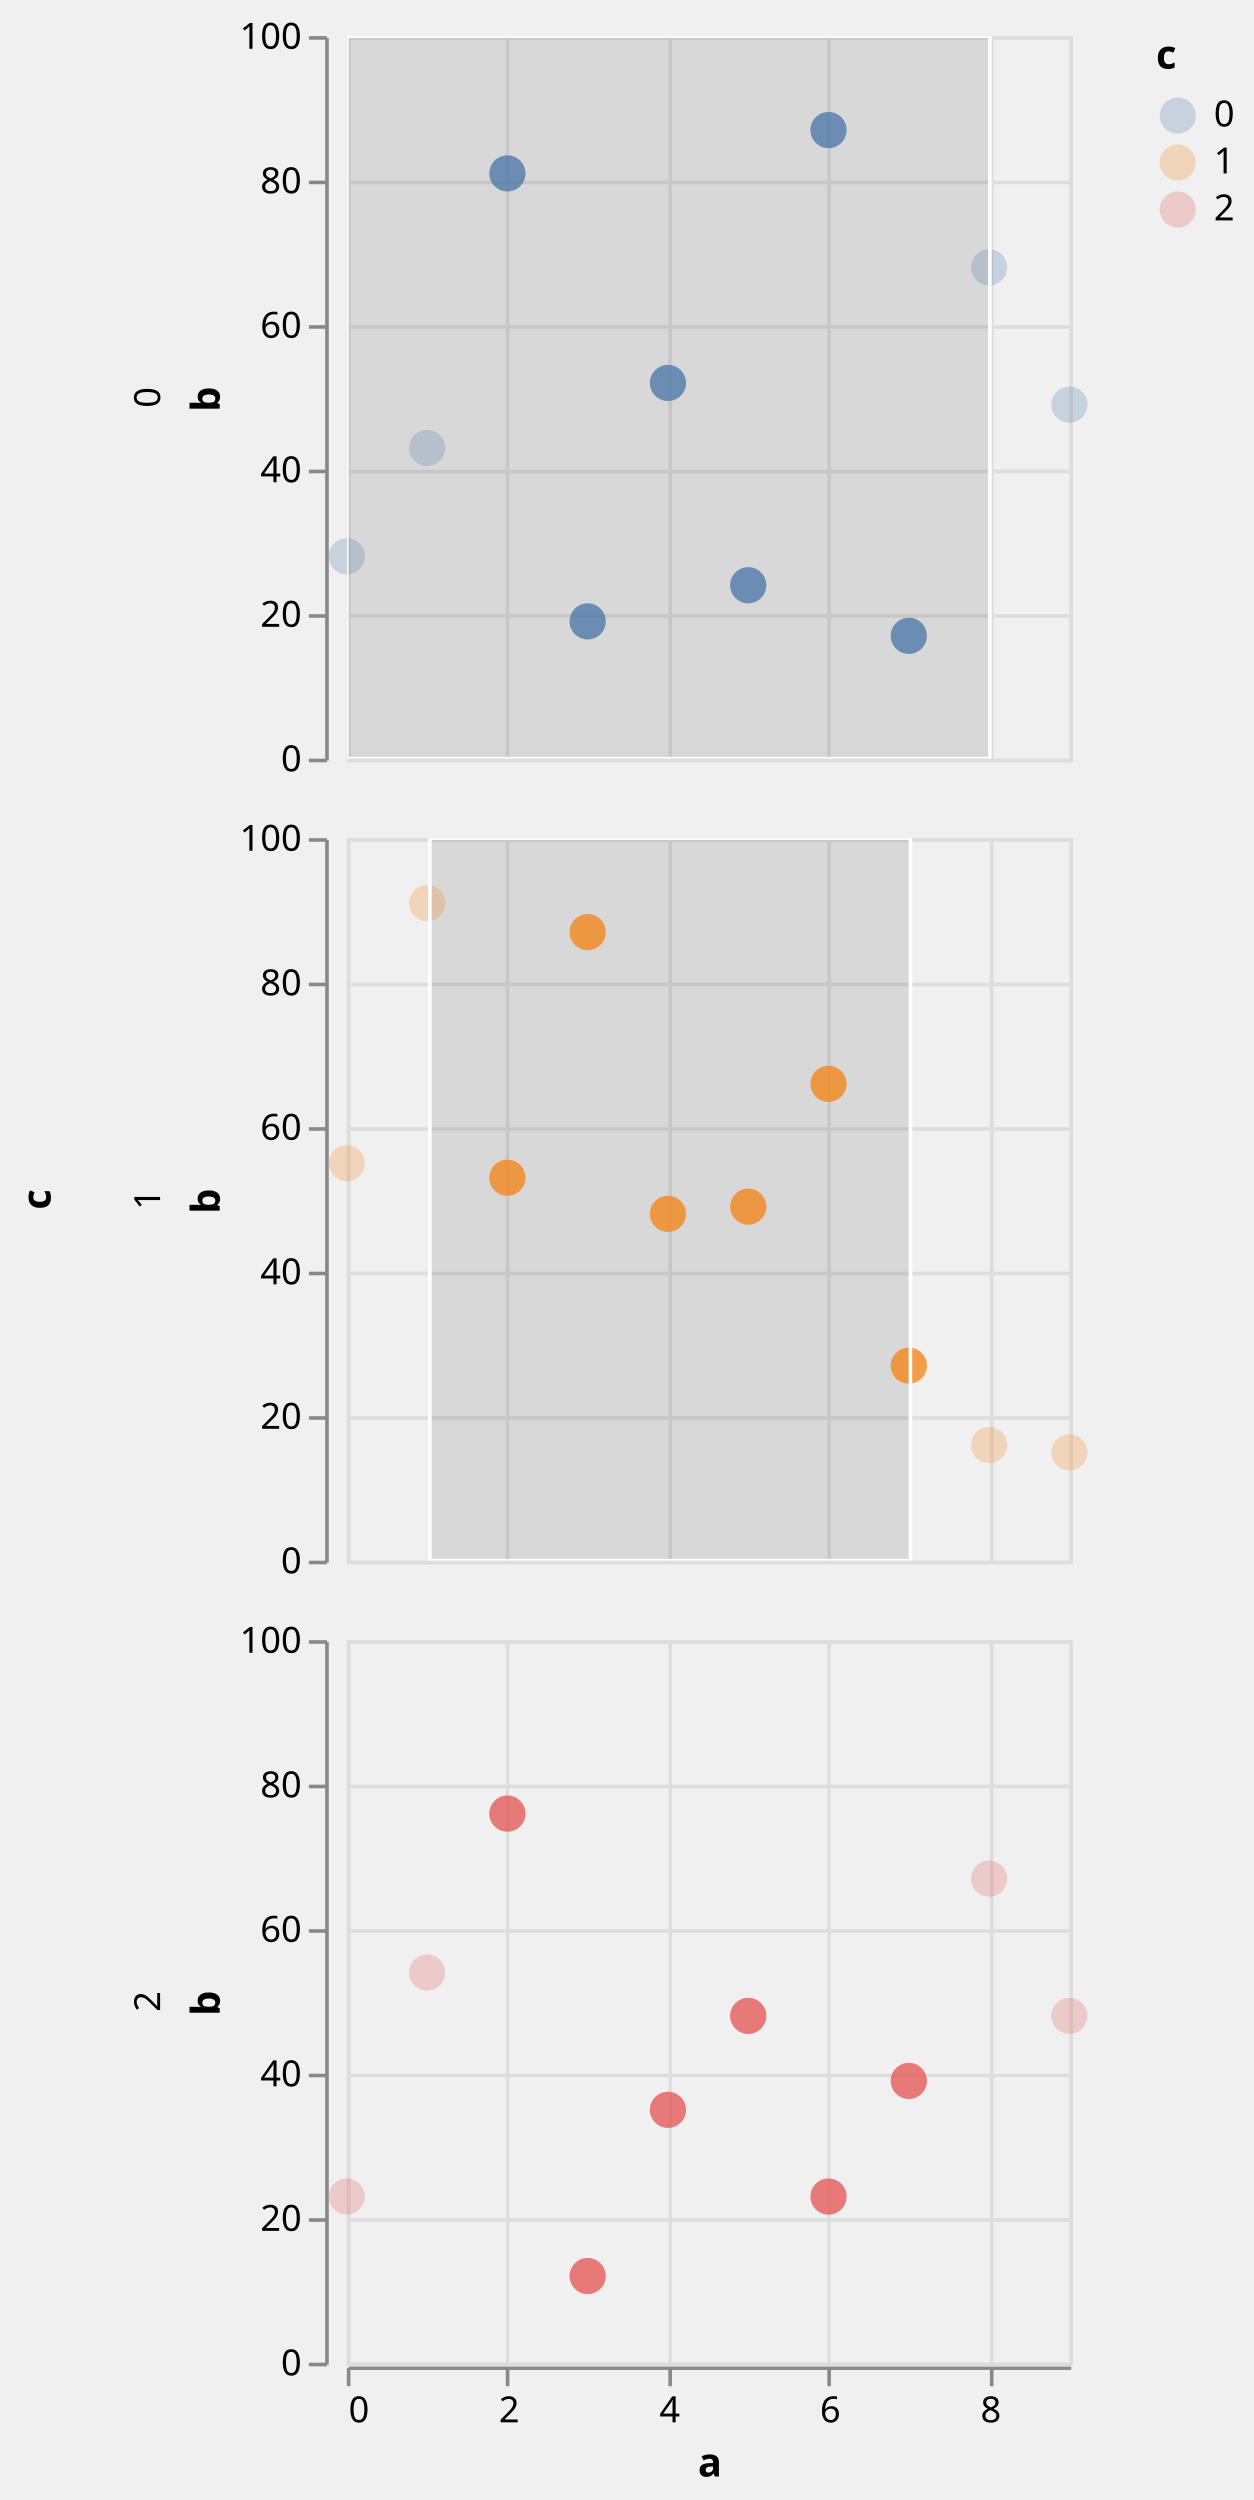
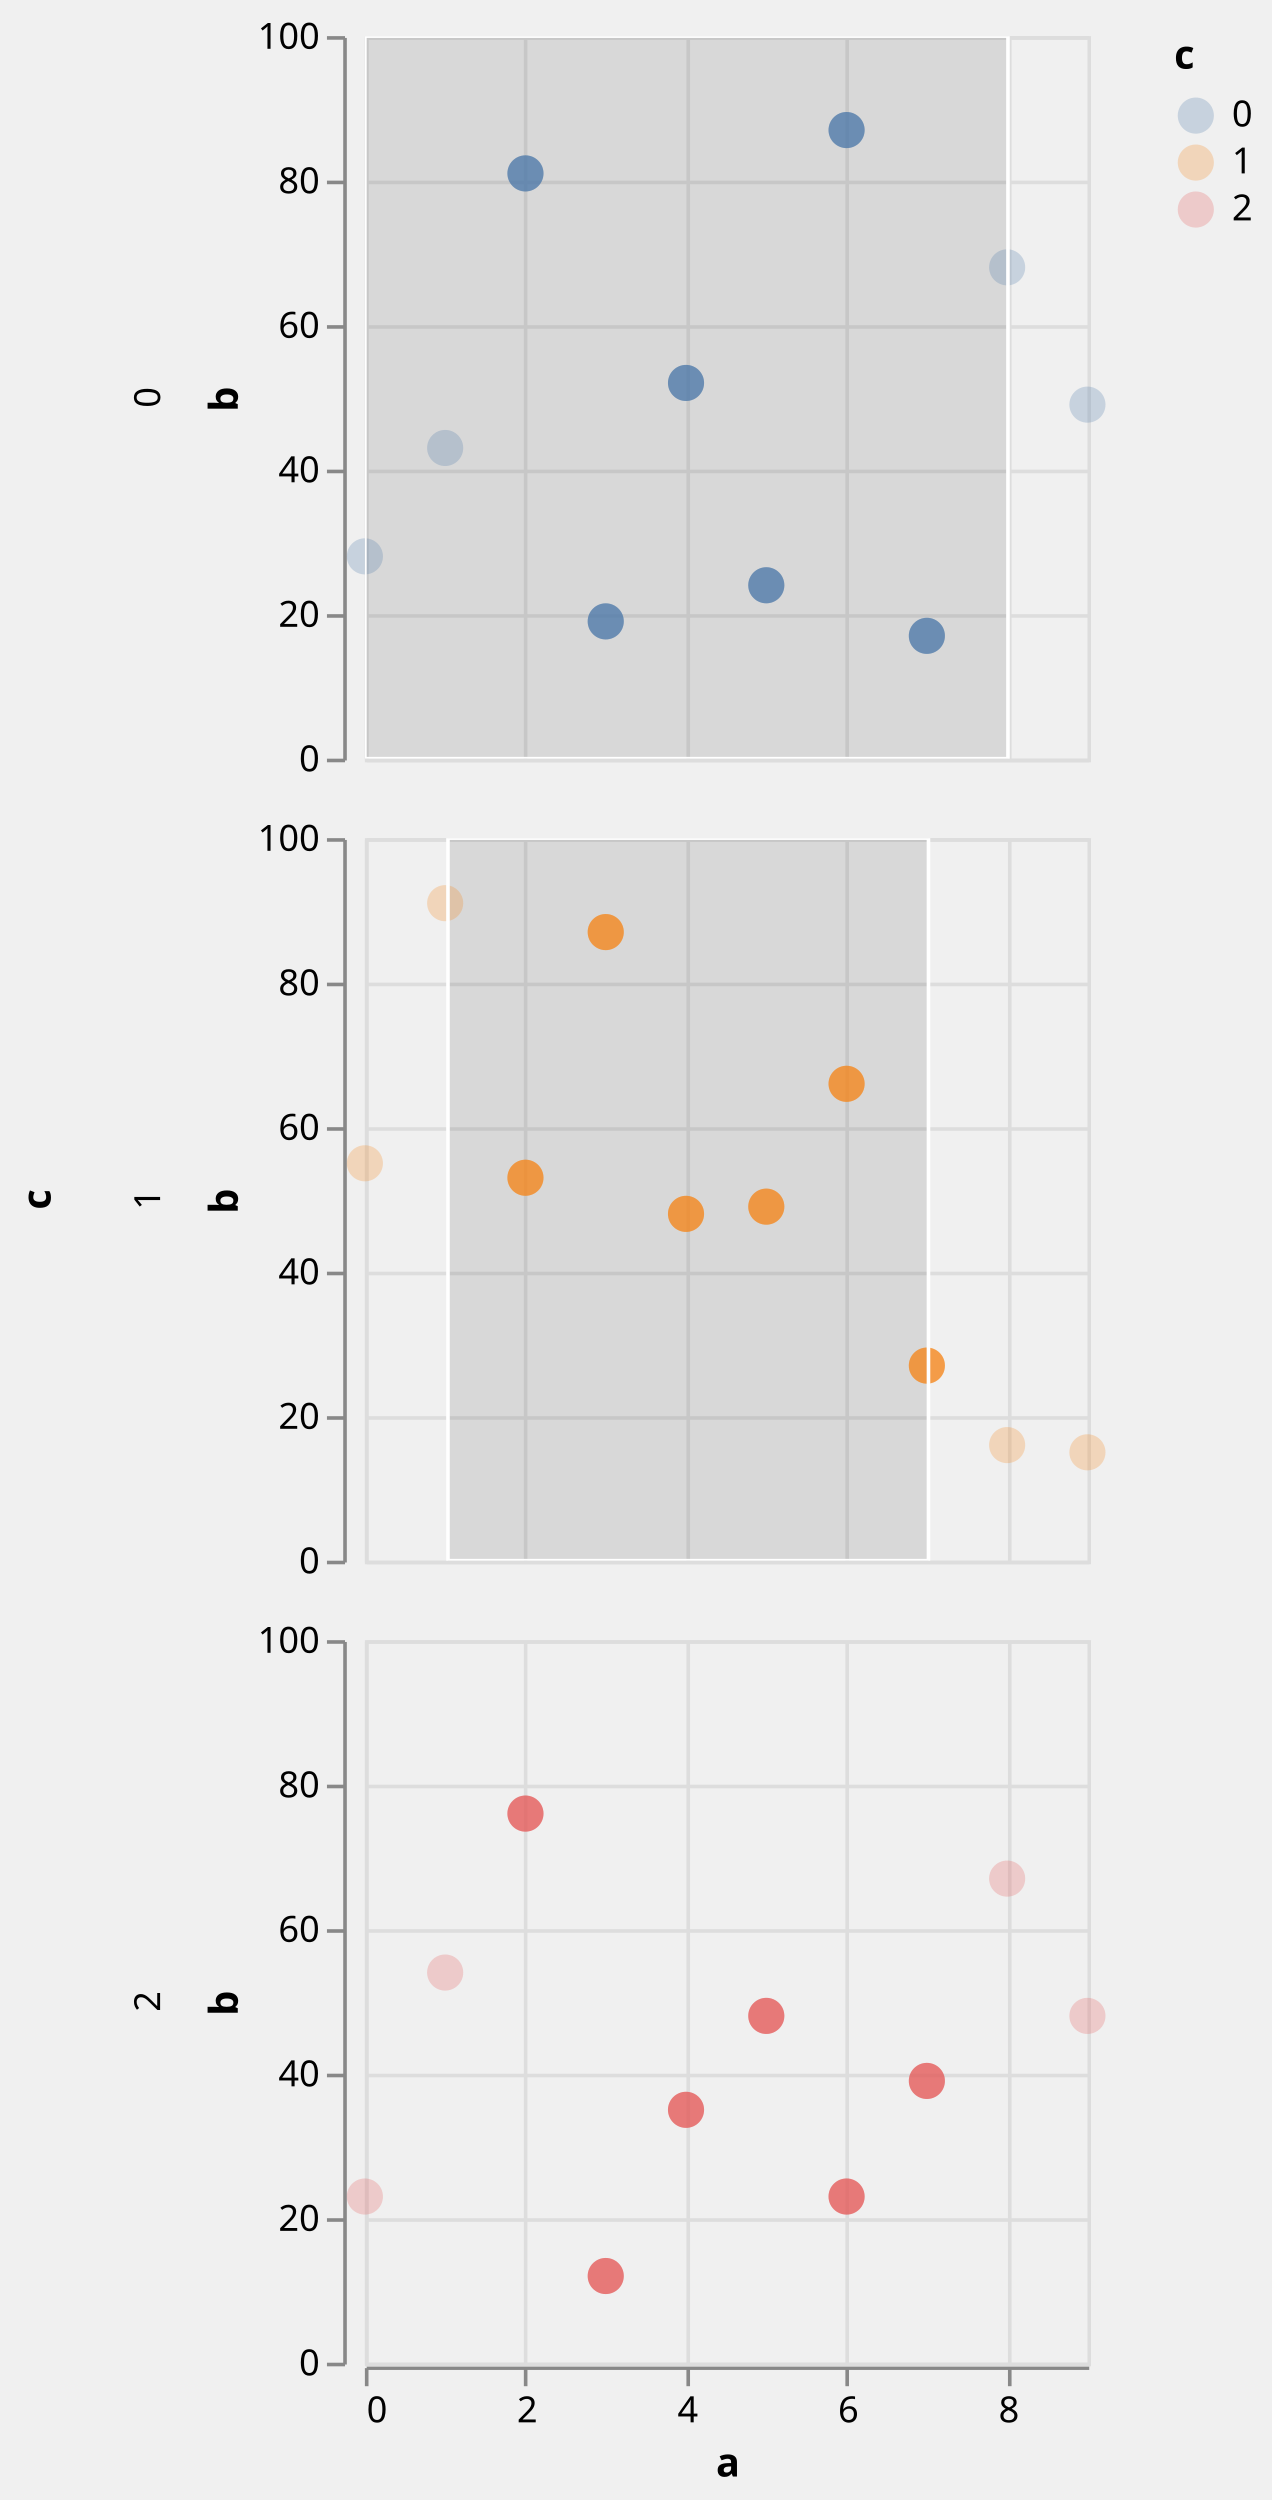
- <svg xmlns="http://www.w3.org/2000/svg" class="marks" width="347" height="692" viewBox="0 0 347 692" version="1.1">
+ <svg xmlns="http://www.w3.org/2000/svg" class="marks" width="352" height="692" viewBox="0 0 352 692" version="1.1">
  <defs>
    <clipPath id="clip1">
      <rect x="0" y="0" width="200" height="200" />
    </clipPath>
    <clipPath id="clip2">
      <rect x="0" y="0" width="200" height="200" />
    </clipPath>
    <clipPath id="clip3">
      <rect x="0" y="0" width="200" height="200" />
    </clipPath>
    <clipPath id="clip4">
      <rect x="0" y="0" width="200" height="200" />
    </clipPath>
    <clipPath id="clip5">
      <rect x="0" y="0" width="200" height="200" />
    </clipPath>
    <clipPath id="clip6">
      <rect x="0" y="0" width="200" height="200" />
    </clipPath>
  </defs>
-   <g transform="translate(96,10)">
+   <g transform="translate(101,10)">
    <g class="mark-group role-frame root">
      <g transform="translate(0,0)">
        <path class="background" d="M0,0h0v0h0Z" style="fill: none;" />
        <g>
          <g class="mark-group role-row-title row-title">
-             <g transform="translate(-70,322)">
+             <g transform="translate(-75,322)">
              <path class="background" d="M0,0h0v0h0Z" style="fill: none;" />
              <g>
                <g class="mark-text role-title" style="pointer-events: none;">
                  <text text-anchor="middle" transform="translate(-10,0) rotate(-90) translate(0,-2)" style="font-family: sans-serif; font-size: 11px; font-weight: bold; fill: #000; opacity: 1;">c</text>
                </g>
              </g>
            </g>
          </g>
          <g class="mark-group role-row-header row_header">
            <g transform="translate(-6,0)">
              <path class="background" d="M0,0h0v200h0Z" style="fill: none;" />
              <g>
                <g class="mark-text role-title" style="pointer-events: none;">
-                   <text text-anchor="middle" transform="translate(-48.68457,100) rotate(-90) translate(0,3)" style="font-family: sans-serif; font-size: 10px; fill: #000; opacity: 1;">0</text>
+                   <text text-anchor="middle" transform="translate(-48.68457,100) rotate(-90) translate(0,-2)" style="font-family: sans-serif; font-size: 10px; fill: #000; opacity: 1;">0</text>
                </g>
                <g class="mark-group role-axis">
                  <g transform="translate(0.5,0.5)">
                    <path class="background" d="M0,0h0v0h0Z" style="pointer-events: none; fill: none;" />
                    <g>
                      <g class="mark-rule role-axis-tick" style="pointer-events: none;">
                        <line transform="translate(0,200)" x2="-5" y2="0" style="fill: none; stroke: #888; stroke-width: 1; opacity: 1;" />
                        <line transform="translate(0,160)" x2="-5" y2="0" style="fill: none; stroke: #888; stroke-width: 1; opacity: 1;" />
                        <line transform="translate(0,120)" x2="-5" y2="0" style="fill: none; stroke: #888; stroke-width: 1; opacity: 1;" />
                        <line transform="translate(0,80)" x2="-5" y2="0" style="fill: none; stroke: #888; stroke-width: 1; opacity: 1;" />
                        <line transform="translate(0,40)" x2="-5" y2="0" style="fill: none; stroke: #888; stroke-width: 1; opacity: 1;" />
                        <line transform="translate(0,0)" x2="-5" y2="0" style="fill: none; stroke: #888; stroke-width: 1; opacity: 1;" />
                      </g>
                      <g class="mark-text role-axis-label" style="pointer-events: none;">
                        <text text-anchor="end" transform="translate(-7,203)" style="font-family: sans-serif; font-size: 10px; fill: #000; opacity: 1;">0</text>
                        <text text-anchor="end" transform="translate(-7,163)" style="font-family: sans-serif; font-size: 10px; fill: #000; opacity: 1;">20</text>
                        <text text-anchor="end" transform="translate(-7,123)" style="font-family: sans-serif; font-size: 10px; fill: #000; opacity: 1;">40</text>
                        <text text-anchor="end" transform="translate(-7,83)" style="font-family: sans-serif; font-size: 10px; fill: #000; opacity: 1;">60</text>
                        <text text-anchor="end" transform="translate(-7,43)" style="font-family: sans-serif; font-size: 10px; fill: #000; opacity: 1;">80</text>
                        <text text-anchor="end" transform="translate(-7,3)" style="font-family: sans-serif; font-size: 10px; fill: #000; opacity: 1;">100</text>
                      </g>
                      <g class="mark-rule role-axis-domain" style="pointer-events: none;">
                        <line transform="translate(0,200)" x2="0" y2="-200" style="fill: none; stroke: #888; stroke-width: 1; opacity: 1;" />
                      </g>
                      <g class="mark-text role-axis-title" style="pointer-events: none;">
                        <text text-anchor="middle" transform="translate(-27.68457,100) rotate(-90) translate(0,-2)" style="font-family: sans-serif; font-size: 11px; font-weight: bold; fill: #000; opacity: 1;">b</text>
                      </g>
                    </g>
                  </g>
                </g>
              </g>
            </g>
            <g transform="translate(-6,222)">
              <path class="background" d="M0,0h0v200h0Z" style="fill: none;" />
              <g>
                <g class="mark-text role-title" style="pointer-events: none;">
-                   <text text-anchor="middle" transform="translate(-48.68457,100) rotate(-90) translate(0,3)" style="font-family: sans-serif; font-size: 10px; fill: #000; opacity: 1;">1</text>
+                   <text text-anchor="middle" transform="translate(-48.68457,100) rotate(-90) translate(0,-2)" style="font-family: sans-serif; font-size: 10px; fill: #000; opacity: 1;">1</text>
                </g>
                <g class="mark-group role-axis">
                  <g transform="translate(0.5,0.5)">
                    <path class="background" d="M0,0h0v0h0Z" style="pointer-events: none; fill: none;" />
                    <g>
                      <g class="mark-rule role-axis-tick" style="pointer-events: none;">
                        <line transform="translate(0,200)" x2="-5" y2="0" style="fill: none; stroke: #888; stroke-width: 1; opacity: 1;" />
                        <line transform="translate(0,160)" x2="-5" y2="0" style="fill: none; stroke: #888; stroke-width: 1; opacity: 1;" />
                        <line transform="translate(0,120)" x2="-5" y2="0" style="fill: none; stroke: #888; stroke-width: 1; opacity: 1;" />
                        <line transform="translate(0,80)" x2="-5" y2="0" style="fill: none; stroke: #888; stroke-width: 1; opacity: 1;" />
                        <line transform="translate(0,40)" x2="-5" y2="0" style="fill: none; stroke: #888; stroke-width: 1; opacity: 1;" />
                        <line transform="translate(0,0)" x2="-5" y2="0" style="fill: none; stroke: #888; stroke-width: 1; opacity: 1;" />
                      </g>
                      <g class="mark-text role-axis-label" style="pointer-events: none;">
                        <text text-anchor="end" transform="translate(-7,203)" style="font-family: sans-serif; font-size: 10px; fill: #000; opacity: 1;">0</text>
                        <text text-anchor="end" transform="translate(-7,163)" style="font-family: sans-serif; font-size: 10px; fill: #000; opacity: 1;">20</text>
                        <text text-anchor="end" transform="translate(-7,123)" style="font-family: sans-serif; font-size: 10px; fill: #000; opacity: 1;">40</text>
                        <text text-anchor="end" transform="translate(-7,83)" style="font-family: sans-serif; font-size: 10px; fill: #000; opacity: 1;">60</text>
                        <text text-anchor="end" transform="translate(-7,43)" style="font-family: sans-serif; font-size: 10px; fill: #000; opacity: 1;">80</text>
                        <text text-anchor="end" transform="translate(-7,3)" style="font-family: sans-serif; font-size: 10px; fill: #000; opacity: 1;">100</text>
                      </g>
                      <g class="mark-rule role-axis-domain" style="pointer-events: none;">
                        <line transform="translate(0,200)" x2="0" y2="-200" style="fill: none; stroke: #888; stroke-width: 1; opacity: 1;" />
                      </g>
                      <g class="mark-text role-axis-title" style="pointer-events: none;">
                        <text text-anchor="middle" transform="translate(-27.68457,100) rotate(-90) translate(0,-2)" style="font-family: sans-serif; font-size: 11px; font-weight: bold; fill: #000; opacity: 1;">b</text>
                      </g>
                    </g>
                  </g>
                </g>
              </g>
            </g>
            <g transform="translate(-6,444)">
              <path class="background" d="M0,0h0v200h0Z" style="fill: none;" />
              <g>
                <g class="mark-text role-title" style="pointer-events: none;">
-                   <text text-anchor="middle" transform="translate(-48.68457,100) rotate(-90) translate(0,3)" style="font-family: sans-serif; font-size: 10px; fill: #000; opacity: 1;">2</text>
+                   <text text-anchor="middle" transform="translate(-48.68457,100) rotate(-90) translate(0,-2)" style="font-family: sans-serif; font-size: 10px; fill: #000; opacity: 1;">2</text>
                </g>
                <g class="mark-group role-axis">
                  <g transform="translate(0.5,0.5)">
                    <path class="background" d="M0,0h0v0h0Z" style="pointer-events: none; fill: none;" />
                    <g>
                      <g class="mark-rule role-axis-tick" style="pointer-events: none;">
                        <line transform="translate(0,200)" x2="-5" y2="0" style="fill: none; stroke: #888; stroke-width: 1; opacity: 1;" />
                        <line transform="translate(0,160)" x2="-5" y2="0" style="fill: none; stroke: #888; stroke-width: 1; opacity: 1;" />
                        <line transform="translate(0,120)" x2="-5" y2="0" style="fill: none; stroke: #888; stroke-width: 1; opacity: 1;" />
                        <line transform="translate(0,80)" x2="-5" y2="0" style="fill: none; stroke: #888; stroke-width: 1; opacity: 1;" />
                        <line transform="translate(0,40)" x2="-5" y2="0" style="fill: none; stroke: #888; stroke-width: 1; opacity: 1;" />
                        <line transform="translate(0,0)" x2="-5" y2="0" style="fill: none; stroke: #888; stroke-width: 1; opacity: 1;" />
                      </g>
                      <g class="mark-text role-axis-label" style="pointer-events: none;">
                        <text text-anchor="end" transform="translate(-7,203)" style="font-family: sans-serif; font-size: 10px; fill: #000; opacity: 1;">0</text>
                        <text text-anchor="end" transform="translate(-7,163)" style="font-family: sans-serif; font-size: 10px; fill: #000; opacity: 1;">20</text>
                        <text text-anchor="end" transform="translate(-7,123)" style="font-family: sans-serif; font-size: 10px; fill: #000; opacity: 1;">40</text>
                        <text text-anchor="end" transform="translate(-7,83)" style="font-family: sans-serif; font-size: 10px; fill: #000; opacity: 1;">60</text>
                        <text text-anchor="end" transform="translate(-7,43)" style="font-family: sans-serif; font-size: 10px; fill: #000; opacity: 1;">80</text>
                        <text text-anchor="end" transform="translate(-7,3)" style="font-family: sans-serif; font-size: 10px; fill: #000; opacity: 1;">100</text>
                      </g>
                      <g class="mark-rule role-axis-domain" style="pointer-events: none;">
                        <line transform="translate(0,200)" x2="0" y2="-200" style="fill: none; stroke: #888; stroke-width: 1; opacity: 1;" />
                      </g>
                      <g class="mark-text role-axis-title" style="pointer-events: none;">
                        <text text-anchor="middle" transform="translate(-27.68457,100) rotate(-90) translate(0,-2)" style="font-family: sans-serif; font-size: 11px; font-weight: bold; fill: #000; opacity: 1;">b</text>
                      </g>
                    </g>
                  </g>
                </g>
              </g>
            </g>
          </g>
          <g class="mark-group role-column-footer column_footer">
            <g transform="translate(0,645)">
              <path class="background" d="M0,0h200v0h-200Z" style="fill: none;" />
              <g>
                <g class="mark-group role-axis">
                  <g transform="translate(0.5,0.5)">
                    <path class="background" d="M0,0h0v0h0Z" style="pointer-events: none; fill: none;" />
                    <g>
                      <g class="mark-rule role-axis-tick" style="pointer-events: none;">
                        <line transform="translate(0,0)" x2="0" y2="5" style="fill: none; stroke: #888; stroke-width: 1; opacity: 1;" />
                        <line transform="translate(44,0)" x2="0" y2="5" style="fill: none; stroke: #888; stroke-width: 1; opacity: 1;" />
                        <line transform="translate(89,0)" x2="0" y2="5" style="fill: none; stroke: #888; stroke-width: 1; opacity: 1;" />
                        <line transform="translate(133,0)" x2="0" y2="5" style="fill: none; stroke: #888; stroke-width: 1; opacity: 1;" />
                        <line transform="translate(178,0)" x2="0" y2="5" style="fill: none; stroke: #888; stroke-width: 1; opacity: 1;" />
                      </g>
                      <g class="mark-text role-axis-label" style="pointer-events: none;">
                        <text text-anchor="start" transform="translate(0,15)" style="font-family: sans-serif; font-size: 10px; fill: #000; opacity: 1;">0</text>
                        <text text-anchor="middle" transform="translate(44.44444,15)" style="font-family: sans-serif; font-size: 10px; fill: #000; opacity: 1;">2</text>
                        <text text-anchor="middle" transform="translate(88.88889,15)" style="font-family: sans-serif; font-size: 10px; fill: #000; opacity: 1;">4</text>
                        <text text-anchor="middle" transform="translate(133.3333,15)" style="font-family: sans-serif; font-size: 10px; fill: #000; opacity: 1;">6</text>
                        <text text-anchor="middle" transform="translate(177.7778,15)" style="font-family: sans-serif; font-size: 10px; fill: #000; opacity: 1;">8</text>
                      </g>
                      <g class="mark-rule role-axis-domain" style="pointer-events: none;">
                        <line transform="translate(0,0)" x2="200" y2="0" style="fill: none; stroke: #888; stroke-width: 1; opacity: 1;" />
                      </g>
                      <g class="mark-text role-axis-title" style="pointer-events: none;">
                        <text text-anchor="middle" transform="translate(100,30)" style="font-family: sans-serif; font-size: 11px; font-weight: bold; fill: #000; opacity: 1;">a</text>
                      </g>
                    </g>
                  </g>
                </g>
              </g>
            </g>
          </g>
          <g class="mark-group role-scope cell">
            <g transform="translate(0,0)">
              <path class="background" d="M0.5,0.5h200v200h-200Z" style="fill: none; stroke: #ddd;" />
              <g>
                <g class="mark-group role-axis">
                  <g transform="translate(0.5,200.5)">
                    <path class="background" d="M0,0h0v0h0Z" style="pointer-events: none; fill: none;" />
                    <g>
                      <g class="mark-rule role-axis-grid" style="pointer-events: none;">
                        <line transform="translate(0,-200)" x2="0" y2="200" style="fill: none; stroke: #ddd; stroke-width: 1; opacity: 1;" />
                        <line transform="translate(44,-200)" x2="0" y2="200" style="fill: none; stroke: #ddd; stroke-width: 1; opacity: 1;" />
                        <line transform="translate(89,-200)" x2="0" y2="200" style="fill: none; stroke: #ddd; stroke-width: 1; opacity: 1;" />
                        <line transform="translate(133,-200)" x2="0" y2="200" style="fill: none; stroke: #ddd; stroke-width: 1; opacity: 1;" />
                        <line transform="translate(178,-200)" x2="0" y2="200" style="fill: none; stroke: #ddd; stroke-width: 1; opacity: 1;" />
                      </g>
                    </g>
                  </g>
                </g>
                <g class="mark-group role-axis">
                  <g transform="translate(0.5,0.5)">
                    <path class="background" d="M0,0h0v0h0Z" style="pointer-events: none; fill: none;" />
                    <g>
                      <g class="mark-rule role-axis-grid" style="pointer-events: none;">
                        <line transform="translate(0,200)" x2="200" y2="0" style="fill: none; stroke: #ddd; stroke-width: 1; opacity: 1;" />
                        <line transform="translate(0,160)" x2="200" y2="0" style="fill: none; stroke: #ddd; stroke-width: 1; opacity: 1;" />
                        <line transform="translate(0,120)" x2="200" y2="0" style="fill: none; stroke: #ddd; stroke-width: 1; opacity: 1;" />
                        <line transform="translate(0,80)" x2="200" y2="0" style="fill: none; stroke: #ddd; stroke-width: 1; opacity: 1;" />
                        <line transform="translate(0,40)" x2="200" y2="0" style="fill: none; stroke: #ddd; stroke-width: 1; opacity: 1;" />
                        <line transform="translate(0,0)" x2="200" y2="0" style="fill: none; stroke: #ddd; stroke-width: 1; opacity: 1;" />
                      </g>
                    </g>
                  </g>
                </g>
                <g class="mark-rect role-mark sel_brush_bg" clip-path="url(#clip1)">
                  <path d="M0,0h178v200h-178Z" style="fill: #333; fill-opacity: 0.125;" />
                </g>
                <g class="mark-symbol role-mark child_layer_0_marks">
                  <path transform="translate(0,144)" d="M5,0A5,5,0,1,1,-5,0A5,5,0,1,1,5,0" style="fill: #4c78a8; stroke-width: 2; opacity: 0.25;" />
                  <path transform="translate(22.22222,114)" d="M5,0A5,5,0,1,1,-5,0A5,5,0,1,1,5,0" style="fill: #4c78a8; stroke-width: 2; opacity: 0.25;" />
                  <path transform="translate(44.44444,38)" d="M5,0A5,5,0,1,1,-5,0A5,5,0,1,1,5,0" style="fill: #4c78a8; stroke-width: 2; opacity: 0.25;" />
                  <path transform="translate(66.66667,162)" d="M5,0A5,5,0,1,1,-5,0A5,5,0,1,1,5,0" style="fill: #4c78a8; stroke-width: 2; opacity: 0.25;" />
                  <path transform="translate(88.88889,96)" d="M5,0A5,5,0,1,1,-5,0A5,5,0,1,1,5,0" style="fill: #4c78a8; stroke-width: 2; opacity: 0.25;" />
                  <path transform="translate(111.1111,152)" d="M5,0A5,5,0,1,1,-5,0A5,5,0,1,1,5,0" style="fill: #4c78a8; stroke-width: 2; opacity: 0.25;" />
                  <path transform="translate(133.3333,26)" d="M5,0A5,5,0,1,1,-5,0A5,5,0,1,1,5,0" style="fill: #4c78a8; stroke-width: 2; opacity: 0.25;" />
                  <path transform="translate(155.5556,166)" d="M5,0A5,5,0,1,1,-5,0A5,5,0,1,1,5,0" style="fill: #4c78a8; stroke-width: 2; opacity: 0.25;" />
                  <path transform="translate(177.7778,64)" d="M5,0A5,5,0,1,1,-5,0A5,5,0,1,1,5,0" style="fill: #4c78a8; stroke-width: 2; opacity: 0.25;" />
                  <path transform="translate(200,102)" d="M5,0A5,5,0,1,1,-5,0A5,5,0,1,1,5,0" style="fill: #4c78a8; stroke-width: 2; opacity: 0.25;" />
                </g>
                <g class="mark-symbol role-mark child_layer_1_marks">
                  <path transform="translate(44.44444,38)" d="M5,0A5,5,0,1,1,-5,0A5,5,0,1,1,5,0" style="fill: #4c78a8; stroke-width: 2; opacity: 0.7;" />
                  <path transform="translate(66.66667,162)" d="M5,0A5,5,0,1,1,-5,0A5,5,0,1,1,5,0" style="fill: #4c78a8; stroke-width: 2; opacity: 0.7;" />
                  <path transform="translate(88.88889,96)" d="M5,0A5,5,0,1,1,-5,0A5,5,0,1,1,5,0" style="fill: #4c78a8; stroke-width: 2; opacity: 0.7;" />
                  <path transform="translate(111.1111,152)" d="M5,0A5,5,0,1,1,-5,0A5,5,0,1,1,5,0" style="fill: #4c78a8; stroke-width: 2; opacity: 0.7;" />
                  <path transform="translate(133.3333,26)" d="M5,0A5,5,0,1,1,-5,0A5,5,0,1,1,5,0" style="fill: #4c78a8; stroke-width: 2; opacity: 0.7;" />
                  <path transform="translate(155.5556,166)" d="M5,0A5,5,0,1,1,-5,0A5,5,0,1,1,5,0" style="fill: #4c78a8; stroke-width: 2; opacity: 0.7;" />
                </g>
                <g class="mark-rect role-mark sel_brush" clip-path="url(#clip2)">
                  <path d="M0,0h178v200h-178Z" style="fill: none; stroke: white;" />
                </g>
              </g>
            </g>
            <g transform="translate(0,222)">
              <path class="background" d="M0.5,0.5h200v200h-200Z" style="fill: none; stroke: #ddd;" />
              <g>
                <g class="mark-group role-axis">
                  <g transform="translate(0.5,200.5)">
                    <path class="background" d="M0,0h0v0h0Z" style="pointer-events: none; fill: none;" />
                    <g>
                      <g class="mark-rule role-axis-grid" style="pointer-events: none;">
                        <line transform="translate(0,-200)" x2="0" y2="200" style="fill: none; stroke: #ddd; stroke-width: 1; opacity: 1;" />
                        <line transform="translate(44,-200)" x2="0" y2="200" style="fill: none; stroke: #ddd; stroke-width: 1; opacity: 1;" />
                        <line transform="translate(89,-200)" x2="0" y2="200" style="fill: none; stroke: #ddd; stroke-width: 1; opacity: 1;" />
                        <line transform="translate(133,-200)" x2="0" y2="200" style="fill: none; stroke: #ddd; stroke-width: 1; opacity: 1;" />
                        <line transform="translate(178,-200)" x2="0" y2="200" style="fill: none; stroke: #ddd; stroke-width: 1; opacity: 1;" />
                      </g>
                    </g>
                  </g>
                </g>
                <g class="mark-group role-axis">
                  <g transform="translate(0.5,0.5)">
                    <path class="background" d="M0,0h0v0h0Z" style="pointer-events: none; fill: none;" />
                    <g>
                      <g class="mark-rule role-axis-grid" style="pointer-events: none;">
                        <line transform="translate(0,200)" x2="200" y2="0" style="fill: none; stroke: #ddd; stroke-width: 1; opacity: 1;" />
                        <line transform="translate(0,160)" x2="200" y2="0" style="fill: none; stroke: #ddd; stroke-width: 1; opacity: 1;" />
                        <line transform="translate(0,120)" x2="200" y2="0" style="fill: none; stroke: #ddd; stroke-width: 1; opacity: 1;" />
                        <line transform="translate(0,80)" x2="200" y2="0" style="fill: none; stroke: #ddd; stroke-width: 1; opacity: 1;" />
                        <line transform="translate(0,40)" x2="200" y2="0" style="fill: none; stroke: #ddd; stroke-width: 1; opacity: 1;" />
                        <line transform="translate(0,0)" x2="200" y2="0" style="fill: none; stroke: #ddd; stroke-width: 1; opacity: 1;" />
                      </g>
                    </g>
                  </g>
                </g>
                <g class="mark-rect role-mark sel_brush_bg" clip-path="url(#clip3)">
                  <path d="M23,0h133v200h-133Z" style="fill: #333; fill-opacity: 0.125;" />
                </g>
                <g class="mark-symbol role-mark child_layer_0_marks">
                  <path transform="translate(0,90)" d="M5,0A5,5,0,1,1,-5,0A5,5,0,1,1,5,0" style="fill: #f58518; stroke-width: 2; opacity: 0.25;" />
                  <path transform="translate(22.22222,18)" d="M5,0A5,5,0,1,1,-5,0A5,5,0,1,1,5,0" style="fill: #f58518; stroke-width: 2; opacity: 0.25;" />
                  <path transform="translate(44.44444,94)" d="M5,0A5,5,0,1,1,-5,0A5,5,0,1,1,5,0" style="fill: #f58518; stroke-width: 2; opacity: 0.25;" />
                  <path transform="translate(66.66667,26)" d="M5,0A5,5,0,1,1,-5,0A5,5,0,1,1,5,0" style="fill: #f58518; stroke-width: 2; opacity: 0.25;" />
                  <path transform="translate(88.88889,104)" d="M5,0A5,5,0,1,1,-5,0A5,5,0,1,1,5,0" style="fill: #f58518; stroke-width: 2; opacity: 0.25;" />
                  <path transform="translate(111.1111,102)" d="M5,0A5,5,0,1,1,-5,0A5,5,0,1,1,5,0" style="fill: #f58518; stroke-width: 2; opacity: 0.25;" />
                  <path transform="translate(133.3333,68)" d="M5,0A5,5,0,1,1,-5,0A5,5,0,1,1,5,0" style="fill: #f58518; stroke-width: 2; opacity: 0.25;" />
                  <path transform="translate(155.5556,146)" d="M5,0A5,5,0,1,1,-5,0A5,5,0,1,1,5,0" style="fill: #f58518; stroke-width: 2; opacity: 0.25;" />
                  <path transform="translate(177.7778,168)" d="M5,0A5,5,0,1,1,-5,0A5,5,0,1,1,5,0" style="fill: #f58518; stroke-width: 2; opacity: 0.25;" />
                  <path transform="translate(200,170)" d="M5,0A5,5,0,1,1,-5,0A5,5,0,1,1,5,0" style="fill: #f58518; stroke-width: 2; opacity: 0.25;" />
                </g>
                <g class="mark-symbol role-mark child_layer_1_marks">
                  <path transform="translate(44.44444,94)" d="M5,0A5,5,0,1,1,-5,0A5,5,0,1,1,5,0" style="fill: #f58518; stroke-width: 2; opacity: 0.7;" />
                  <path transform="translate(66.66667,26)" d="M5,0A5,5,0,1,1,-5,0A5,5,0,1,1,5,0" style="fill: #f58518; stroke-width: 2; opacity: 0.7;" />
                  <path transform="translate(88.88889,104)" d="M5,0A5,5,0,1,1,-5,0A5,5,0,1,1,5,0" style="fill: #f58518; stroke-width: 2; opacity: 0.7;" />
                  <path transform="translate(111.1111,102)" d="M5,0A5,5,0,1,1,-5,0A5,5,0,1,1,5,0" style="fill: #f58518; stroke-width: 2; opacity: 0.7;" />
                  <path transform="translate(133.3333,68)" d="M5,0A5,5,0,1,1,-5,0A5,5,0,1,1,5,0" style="fill: #f58518; stroke-width: 2; opacity: 0.7;" />
                  <path transform="translate(155.5556,146)" d="M5,0A5,5,0,1,1,-5,0A5,5,0,1,1,5,0" style="fill: #f58518; stroke-width: 2; opacity: 0.7;" />
                </g>
                <g class="mark-rect role-mark sel_brush" clip-path="url(#clip4)">
                  <path d="M23,0h133v200h-133Z" style="fill: none; stroke: white;" />
                </g>
              </g>
            </g>
            <g transform="translate(0,444)">
              <path class="background" d="M0.5,0.5h200v200h-200Z" style="fill: none; stroke: #ddd;" />
              <g>
                <g class="mark-group role-axis">
                  <g transform="translate(0.5,200.5)">
                    <path class="background" d="M0,0h0v0h0Z" style="pointer-events: none; fill: none;" />
                    <g>
                      <g class="mark-rule role-axis-grid" style="pointer-events: none;">
                        <line transform="translate(0,-200)" x2="0" y2="200" style="fill: none; stroke: #ddd; stroke-width: 1; opacity: 1;" />
                        <line transform="translate(44,-200)" x2="0" y2="200" style="fill: none; stroke: #ddd; stroke-width: 1; opacity: 1;" />
                        <line transform="translate(89,-200)" x2="0" y2="200" style="fill: none; stroke: #ddd; stroke-width: 1; opacity: 1;" />
                        <line transform="translate(133,-200)" x2="0" y2="200" style="fill: none; stroke: #ddd; stroke-width: 1; opacity: 1;" />
                        <line transform="translate(178,-200)" x2="0" y2="200" style="fill: none; stroke: #ddd; stroke-width: 1; opacity: 1;" />
                      </g>
                    </g>
                  </g>
                </g>
                <g class="mark-group role-axis">
                  <g transform="translate(0.5,0.5)">
                    <path class="background" d="M0,0h0v0h0Z" style="pointer-events: none; fill: none;" />
                    <g>
                      <g class="mark-rule role-axis-grid" style="pointer-events: none;">
                        <line transform="translate(0,200)" x2="200" y2="0" style="fill: none; stroke: #ddd; stroke-width: 1; opacity: 1;" />
                        <line transform="translate(0,160)" x2="200" y2="0" style="fill: none; stroke: #ddd; stroke-width: 1; opacity: 1;" />
                        <line transform="translate(0,120)" x2="200" y2="0" style="fill: none; stroke: #ddd; stroke-width: 1; opacity: 1;" />
                        <line transform="translate(0,80)" x2="200" y2="0" style="fill: none; stroke: #ddd; stroke-width: 1; opacity: 1;" />
                        <line transform="translate(0,40)" x2="200" y2="0" style="fill: none; stroke: #ddd; stroke-width: 1; opacity: 1;" />
                        <line transform="translate(0,0)" x2="200" y2="0" style="fill: none; stroke: #ddd; stroke-width: 1; opacity: 1;" />
                      </g>
                    </g>
                  </g>
                </g>
                <g class="mark-rect role-mark sel_brush_bg" clip-path="url(#clip5)">
                  <path d="M144,0h0v200h0Z" style="fill: #333; fill-opacity: 0.125;" />
                </g>
                <g class="mark-symbol role-mark child_layer_0_marks">
                  <path transform="translate(0,154)" d="M5,0A5,5,0,1,1,-5,0A5,5,0,1,1,5,0" style="fill: #e45756; stroke-width: 2; opacity: 0.25;" />
                  <path transform="translate(22.22222,92)" d="M5,0A5,5,0,1,1,-5,0A5,5,0,1,1,5,0" style="fill: #e45756; stroke-width: 2; opacity: 0.25;" />
                  <path transform="translate(44.44444,48)" d="M5,0A5,5,0,1,1,-5,0A5,5,0,1,1,5,0" style="fill: #e45756; stroke-width: 2; opacity: 0.25;" />
                  <path transform="translate(66.66667,176)" d="M5,0A5,5,0,1,1,-5,0A5,5,0,1,1,5,0" style="fill: #e45756; stroke-width: 2; opacity: 0.25;" />
                  <path transform="translate(88.88889,130)" d="M5,0A5,5,0,1,1,-5,0A5,5,0,1,1,5,0" style="fill: #e45756; stroke-width: 2; opacity: 0.25;" />
                  <path transform="translate(111.1111,104)" d="M5,0A5,5,0,1,1,-5,0A5,5,0,1,1,5,0" style="fill: #e45756; stroke-width: 2; opacity: 0.25;" />
                  <path transform="translate(133.3333,154)" d="M5,0A5,5,0,1,1,-5,0A5,5,0,1,1,5,0" style="fill: #e45756; stroke-width: 2; opacity: 0.25;" />
                  <path transform="translate(155.5556,122)" d="M5,0A5,5,0,1,1,-5,0A5,5,0,1,1,5,0" style="fill: #e45756; stroke-width: 2; opacity: 0.25;" />
                  <path transform="translate(177.7778,66)" d="M5,0A5,5,0,1,1,-5,0A5,5,0,1,1,5,0" style="fill: #e45756; stroke-width: 2; opacity: 0.25;" />
                  <path transform="translate(200,104)" d="M5,0A5,5,0,1,1,-5,0A5,5,0,1,1,5,0" style="fill: #e45756; stroke-width: 2; opacity: 0.25;" />
                </g>
                <g class="mark-symbol role-mark child_layer_1_marks">
                  <path transform="translate(44.44444,48)" d="M5,0A5,5,0,1,1,-5,0A5,5,0,1,1,5,0" style="fill: #e45756; stroke-width: 2; opacity: 0.7;" />
                  <path transform="translate(66.66667,176)" d="M5,0A5,5,0,1,1,-5,0A5,5,0,1,1,5,0" style="fill: #e45756; stroke-width: 2; opacity: 0.7;" />
                  <path transform="translate(88.88889,130)" d="M5,0A5,5,0,1,1,-5,0A5,5,0,1,1,5,0" style="fill: #e45756; stroke-width: 2; opacity: 0.7;" />
                  <path transform="translate(111.1111,104)" d="M5,0A5,5,0,1,1,-5,0A5,5,0,1,1,5,0" style="fill: #e45756; stroke-width: 2; opacity: 0.7;" />
                  <path transform="translate(133.3333,154)" d="M5,0A5,5,0,1,1,-5,0A5,5,0,1,1,5,0" style="fill: #e45756; stroke-width: 2; opacity: 0.7;" />
                  <path transform="translate(155.5556,122)" d="M5,0A5,5,0,1,1,-5,0A5,5,0,1,1,5,0" style="fill: #e45756; stroke-width: 2; opacity: 0.7;" />
                </g>
                <g class="mark-rect role-mark sel_brush" clip-path="url(#clip6)">
                  <path d="M144,0h0v200h0Z" style="fill: none;" />
                </g>
              </g>
            </g>
          </g>
          <g class="mark-group role-legend">
            <g transform="translate(224,0)">
              <path class="background" d="M0,0h22v53h-22Z" style="pointer-events: none; fill: none;" />
              <g>
                <g class="mark-group role-legend-entry">
                  <g transform="translate(0,16)">
                    <path class="background" d="M0,0h0v0h0Z" style="pointer-events: none; fill: none;" />
                    <g>
                      <g class="mark-group role-scope">
                        <g transform="translate(0,0)">
                          <path class="background" d="M0,0h21.562v11h-21.562Z" style="pointer-events: none; fill: none; opacity: 1;" />
                          <g>
                            <g class="mark-symbol role-legend-symbol" style="pointer-events: none;">
                              <path transform="translate(6,6)" d="M5,0A5,5,0,1,1,-5,0A5,5,0,1,1,5,0" style="fill: #4c78a8; stroke-width: 1.5; opacity: 0.25;" />
                            </g>
                            <g class="mark-text role-legend-label" style="pointer-events: none;">
                              <text text-anchor="start" transform="translate(16,9)" style="font-family: sans-serif; font-size: 10px; fill: #000; opacity: 1;">0</text>
                            </g>
                          </g>
                        </g>
                        <g transform="translate(0,13)">
                          <path class="background" d="M0,0h21.562v11h-21.562Z" style="pointer-events: none; fill: none; opacity: 1;" />
                          <g>
                            <g class="mark-symbol role-legend-symbol" style="pointer-events: none;">
                              <path transform="translate(6,6)" d="M5,0A5,5,0,1,1,-5,0A5,5,0,1,1,5,0" style="fill: #f58518; stroke-width: 1.5; opacity: 0.25;" />
                            </g>
                            <g class="mark-text role-legend-label" style="pointer-events: none;">
                              <text text-anchor="start" transform="translate(16,9)" style="font-family: sans-serif; font-size: 10px; fill: #000; opacity: 1;">1</text>
                            </g>
                          </g>
                        </g>
                        <g transform="translate(0,26)">
                          <path class="background" d="M0,0h21.562v11h-21.562Z" style="pointer-events: none; fill: none; opacity: 1;" />
                          <g>
                            <g class="mark-symbol role-legend-symbol" style="pointer-events: none;">
                              <path transform="translate(6,6)" d="M5,0A5,5,0,1,1,-5,0A5,5,0,1,1,5,0" style="fill: #e45756; stroke-width: 1.5; opacity: 0.25;" />
                            </g>
                            <g class="mark-text role-legend-label" style="pointer-events: none;">
                              <text text-anchor="start" transform="translate(16,9)" style="font-family: sans-serif; font-size: 10px; fill: #000; opacity: 1;">2</text>
                            </g>
                          </g>
                        </g>
                      </g>
                    </g>
                  </g>
                </g>
                <g class="mark-text role-legend-title" style="pointer-events: none;">
                  <text text-anchor="start" transform="translate(0,9)" style="font-family: sans-serif; font-size: 11px; font-weight: bold; fill: #000; opacity: 1;">c</text>
                </g>
              </g>
            </g>
          </g>
        </g>
      </g>
    </g>
  </g>
</svg>
